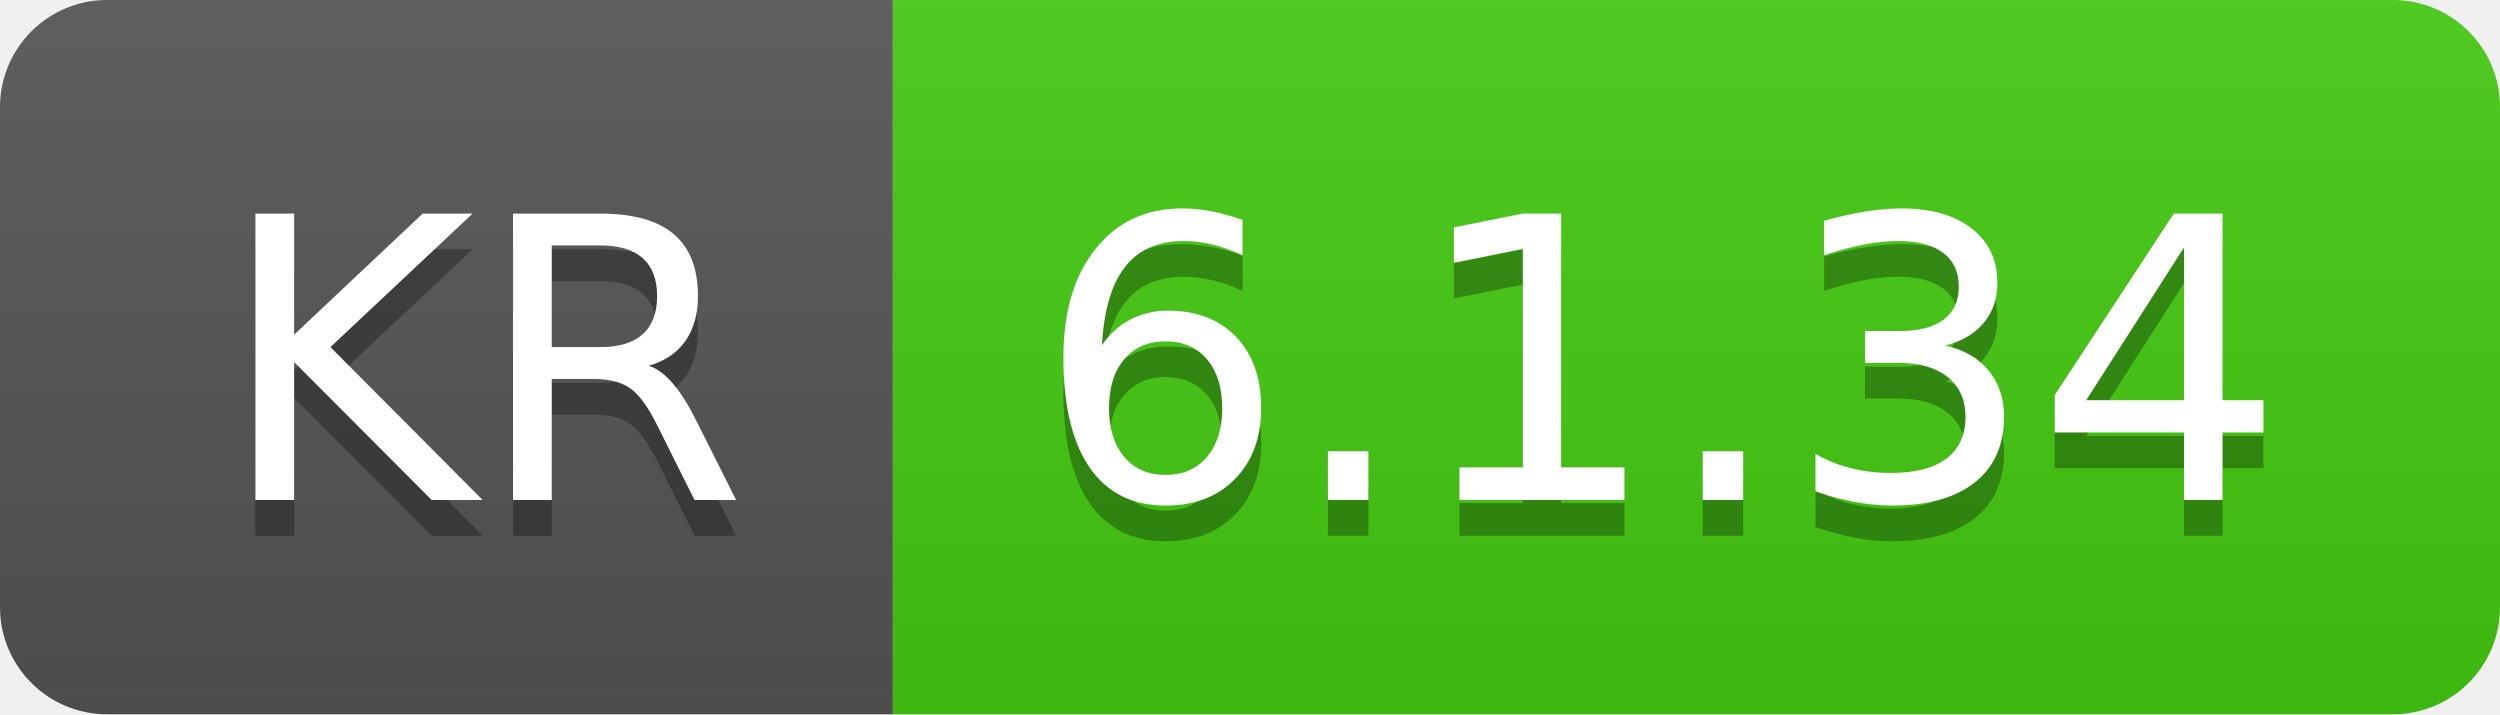
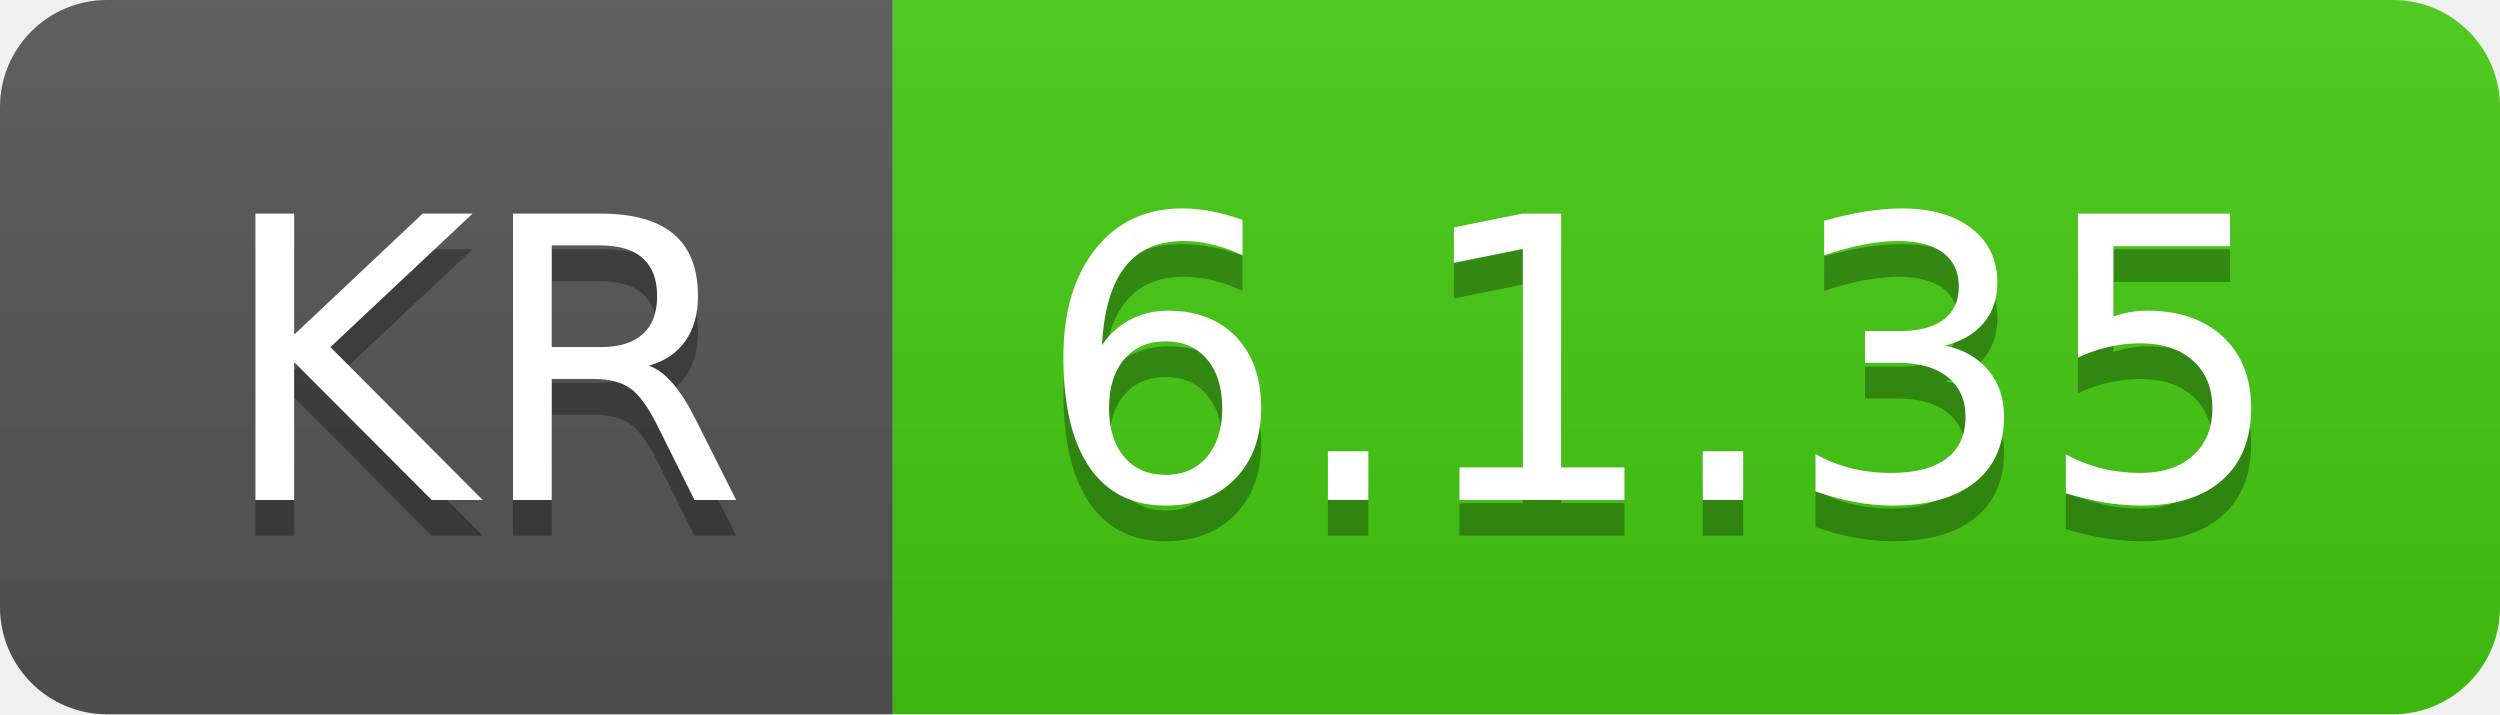
- <svg xmlns="http://www.w3.org/2000/svg" width="70" height="20" role="img" aria-label="KR: 6.1.34">
+ <svg xmlns="http://www.w3.org/2000/svg" width="70" height="20" role="img" aria-label="KR: 6.1.35">
  <linearGradient id="s" x2="0" y2="100%">
    <stop offset="0" stop-color="#bbb" stop-opacity=".1" />
    <stop offset="1" stop-opacity=".1" />
  </linearGradient>
  <clipPath id="r">
    <rect width="70" height="20" rx="3" fill="#fff" />
  </clipPath>
  <g clip-path="url(#r)">
    <rect width="25" height="20" fill="#555" />
    <rect x="25" width="45" height="20" fill="#4c1" />
    <rect width="70" height="20" fill="url(#s)" />
  </g>
  <g fill="#fff" text-anchor="middle" font-family="Verdana,Geneva,DejaVu Sans,sans-serif" text-rendering="geometricPrecision" font-size="110">
    <text aria-hidden="true" x="135" y="150" fill="#010101" fill-opacity=".3" transform="scale(.1)" textLength="150">KR</text>
    <text x="135" y="140" transform="scale(.1)" fill="#fff" textLength="150">KR</text>
-     <text aria-hidden="true" x="465" y="150" fill="#010101" fill-opacity=".3" transform="scale(.1)" textLength="350">6.1.34</text>
-     <text x="465" y="140" transform="scale(.1)" fill="#fff" textLength="350">6.1.34</text>
+     <text aria-hidden="true" x="465" y="150" fill="#010101" fill-opacity=".3" transform="scale(.1)" textLength="350">6.1.35</text>
+     <text x="465" y="140" transform="scale(.1)" fill="#fff" textLength="350">6.1.35</text>
  </g>
</svg>
